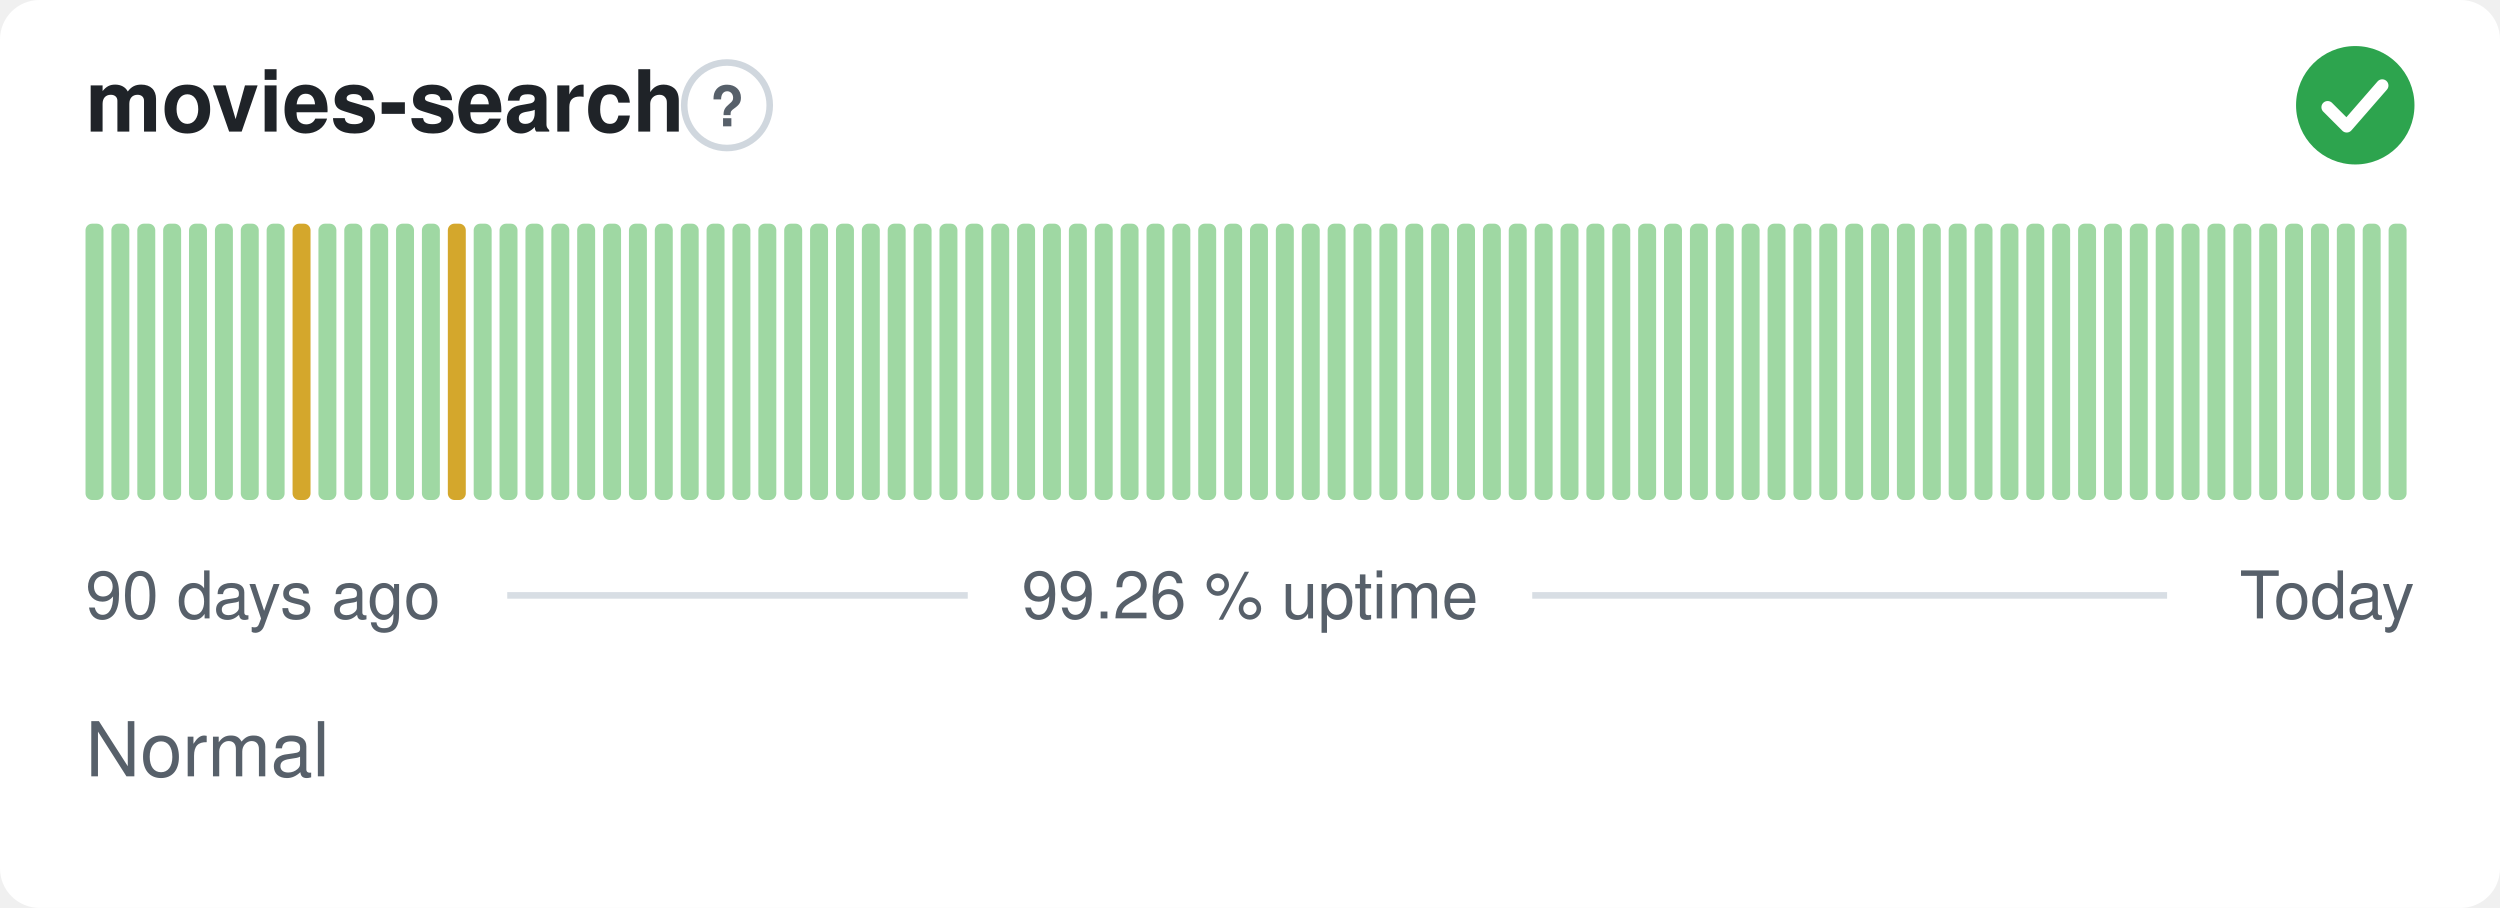
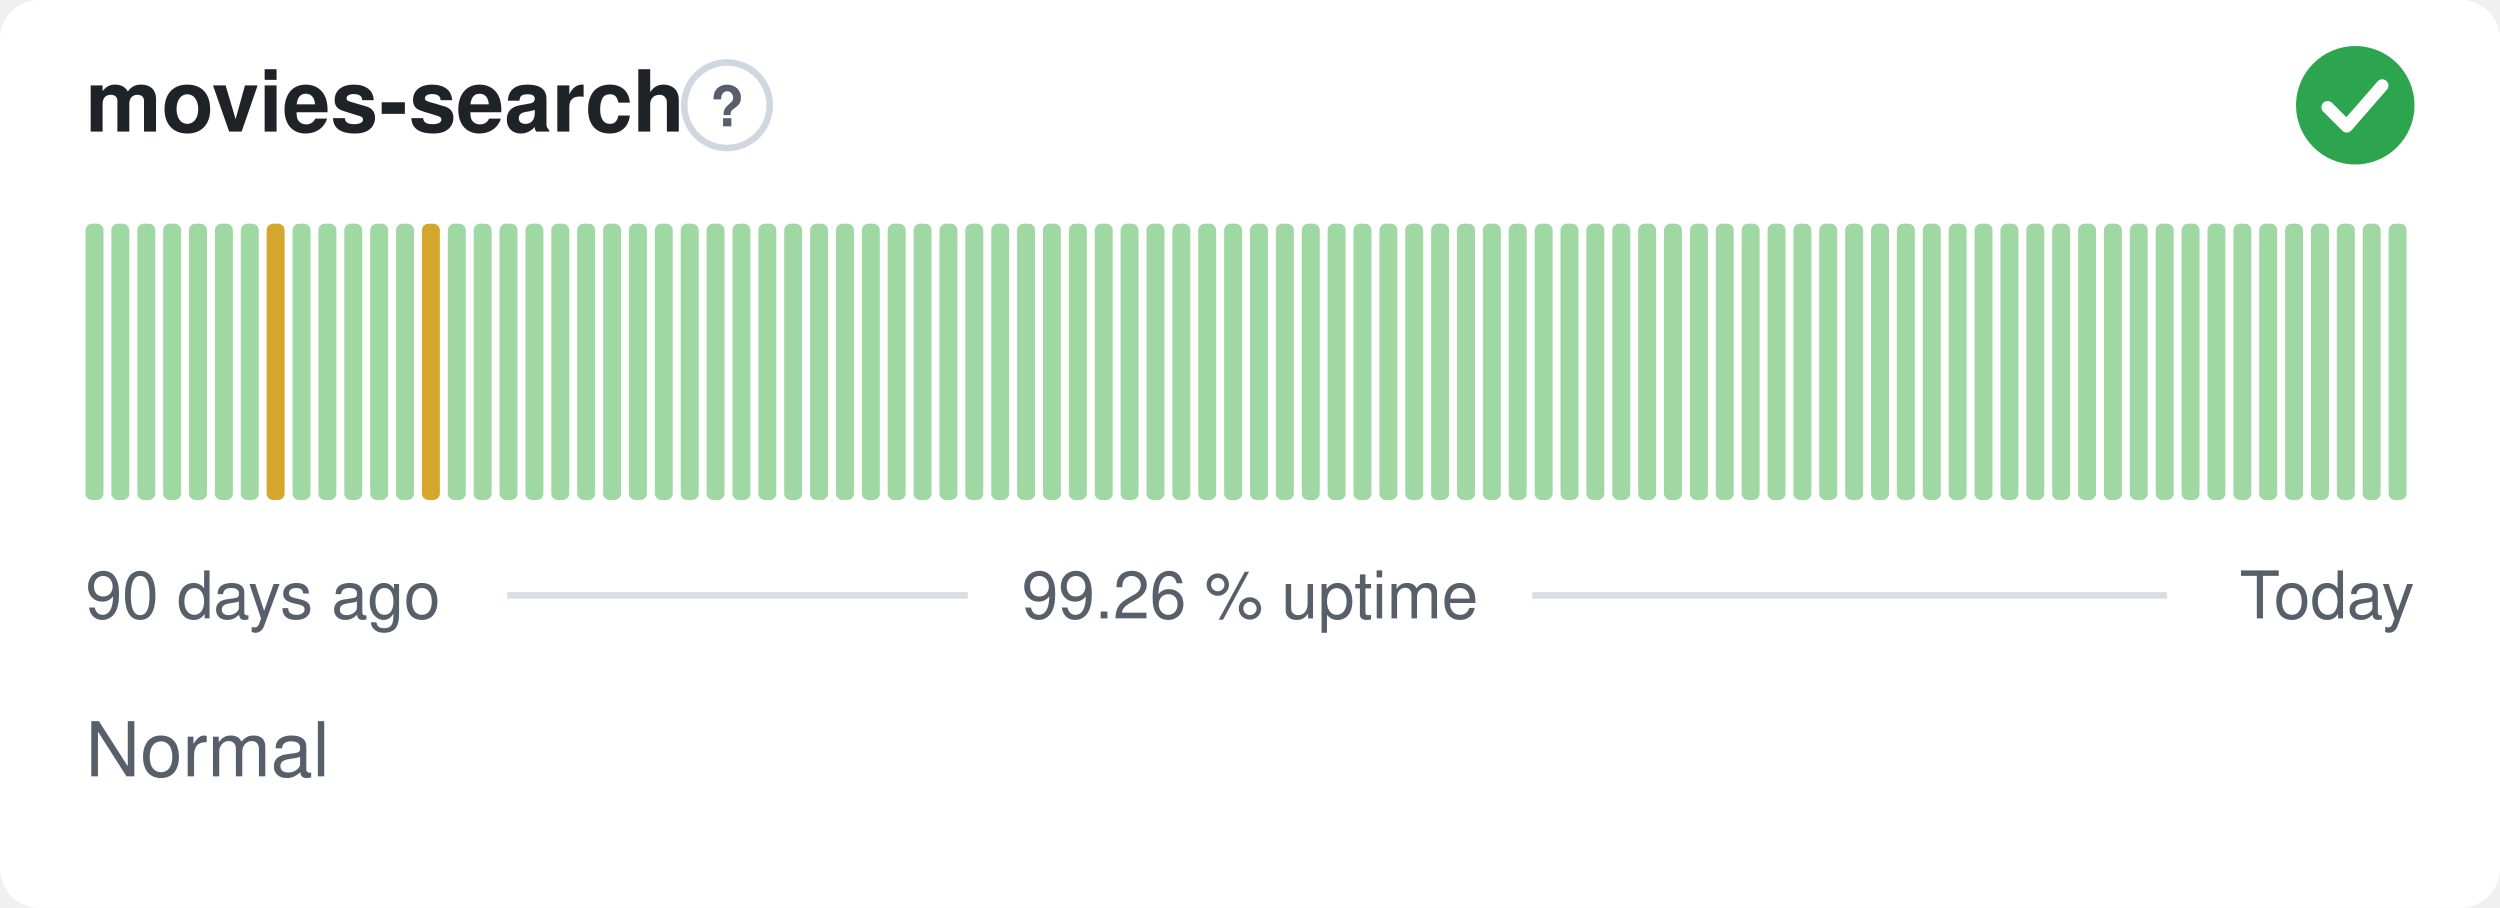
<svg xmlns="http://www.w3.org/2000/svg" width="380" height="138" viewBox="0 0 380 138" role="img" aria-label="movies-search: Normal, 99.26 % uptime over the last 90 days" font-family="-apple-system,BlinkMacSystemFont,'Segoe UI',Helvetica,Arial,sans-serif">
  <style>
    @media (prefers-color-scheme: dark) {
      .bg { fill: #0d1117 }
      .title { fill: #e6edf3 }
      .muted { fill: #8b949e }
      .hint { stroke: #30363d }
      .rule { stroke: #30363d }
      .nodata { fill: #21262d }
    }
  </style>
  <rect class="bg" width="380" height="138" rx="6" fill="#ffffff" />
  <text class="title" x="13" y="20" font-size="13" font-weight="600" fill="#1f2328">movies-search</text>
  <circle class="hint" cx="110.5" cy="16" r="6.5" fill="none" stroke="#d0d7de" stroke-width="1" />
  <text class="muted" x="110.5" y="19.2" text-anchor="middle" font-size="8.5" font-weight="700" fill="#57606a">?</text>
  <circle cx="358" cy="16" r="9" fill="#2da44e" />
  <path d="M353.80 16.30l2.90 2.90 5.40 -6.20" fill="none" stroke="#fff" stroke-width="1.89" stroke-linecap="round" stroke-linejoin="round" />
  <rect x="13.00" y="34.00" width="2.73" height="42.00" rx="1" fill="#9fd8a3" />
  <rect x="16.93" y="34.00" width="2.73" height="42.00" rx="1" fill="#9fd8a3" />
  <rect x="20.87" y="34.00" width="2.73" height="42.00" rx="1" fill="#9fd8a3" />
  <rect x="24.80" y="34.00" width="2.73" height="42.00" rx="1" fill="#9fd8a3" />
  <rect x="28.73" y="34.00" width="2.73" height="42.00" rx="1" fill="#9fd8a3" />
  <rect x="32.67" y="34.00" width="2.73" height="42.00" rx="1" fill="#9fd8a3" />
  <rect x="36.60" y="34.00" width="2.73" height="42.00" rx="1" fill="#9fd8a3" />
-   <rect x="40.53" y="34.00" width="2.73" height="42.00" rx="1" fill="#9fd8a3" />
-   <rect x="44.47" y="34.00" width="2.73" height="42.00" rx="1" fill="#d4a72c" />
+   <rect x="40.53" y="34.00" width="2.73" height="42.00" rx="1" fill="#d4a72c" />
+   <rect x="44.47" y="34.00" width="2.73" height="42.00" rx="1" fill="#9fd8a3" />
  <rect x="48.40" y="34.00" width="2.73" height="42.00" rx="1" fill="#9fd8a3" />
  <rect x="52.33" y="34.00" width="2.73" height="42.00" rx="1" fill="#9fd8a3" />
  <rect x="56.27" y="34.00" width="2.73" height="42.00" rx="1" fill="#9fd8a3" />
  <rect x="60.20" y="34.00" width="2.73" height="42.00" rx="1" fill="#9fd8a3" />
-   <rect x="64.13" y="34.00" width="2.73" height="42.00" rx="1" fill="#9fd8a3" />
-   <rect x="68.07" y="34.00" width="2.73" height="42.00" rx="1" fill="#d4a72c" />
+   <rect x="64.13" y="34.00" width="2.73" height="42.00" rx="1" fill="#d4a72c" />
+   <rect x="68.07" y="34.00" width="2.73" height="42.00" rx="1" fill="#9fd8a3" />
  <rect x="72.00" y="34.00" width="2.73" height="42.00" rx="1" fill="#9fd8a3" />
  <rect x="75.93" y="34.00" width="2.73" height="42.00" rx="1" fill="#9fd8a3" />
  <rect x="79.87" y="34.00" width="2.73" height="42.00" rx="1" fill="#9fd8a3" />
  <rect x="83.80" y="34.00" width="2.73" height="42.00" rx="1" fill="#9fd8a3" />
  <rect x="87.73" y="34.00" width="2.73" height="42.00" rx="1" fill="#9fd8a3" />
  <rect x="91.67" y="34.00" width="2.73" height="42.00" rx="1" fill="#9fd8a3" />
  <rect x="95.60" y="34.00" width="2.73" height="42.00" rx="1" fill="#9fd8a3" />
  <rect x="99.53" y="34.00" width="2.73" height="42.00" rx="1" fill="#9fd8a3" />
  <rect x="103.47" y="34.00" width="2.73" height="42.00" rx="1" fill="#9fd8a3" />
  <rect x="107.40" y="34.00" width="2.73" height="42.00" rx="1" fill="#9fd8a3" />
  <rect x="111.33" y="34.00" width="2.73" height="42.00" rx="1" fill="#9fd8a3" />
  <rect x="115.27" y="34.00" width="2.73" height="42.00" rx="1" fill="#9fd8a3" />
  <rect x="119.20" y="34.00" width="2.73" height="42.00" rx="1" fill="#9fd8a3" />
  <rect x="123.13" y="34.00" width="2.73" height="42.00" rx="1" fill="#9fd8a3" />
  <rect x="127.07" y="34.00" width="2.73" height="42.00" rx="1" fill="#9fd8a3" />
  <rect x="131.00" y="34.00" width="2.73" height="42.00" rx="1" fill="#9fd8a3" />
  <rect x="134.93" y="34.00" width="2.73" height="42.00" rx="1" fill="#9fd8a3" />
  <rect x="138.87" y="34.00" width="2.73" height="42.00" rx="1" fill="#9fd8a3" />
  <rect x="142.80" y="34.00" width="2.73" height="42.00" rx="1" fill="#9fd8a3" />
  <rect x="146.73" y="34.00" width="2.73" height="42.00" rx="1" fill="#9fd8a3" />
  <rect x="150.67" y="34.00" width="2.73" height="42.00" rx="1" fill="#9fd8a3" />
  <rect x="154.60" y="34.00" width="2.73" height="42.00" rx="1" fill="#9fd8a3" />
  <rect x="158.53" y="34.00" width="2.73" height="42.00" rx="1" fill="#9fd8a3" />
  <rect x="162.47" y="34.00" width="2.73" height="42.00" rx="1" fill="#9fd8a3" />
  <rect x="166.40" y="34.00" width="2.73" height="42.00" rx="1" fill="#9fd8a3" />
  <rect x="170.33" y="34.00" width="2.73" height="42.00" rx="1" fill="#9fd8a3" />
  <rect x="174.27" y="34.00" width="2.73" height="42.00" rx="1" fill="#9fd8a3" />
  <rect x="178.20" y="34.00" width="2.73" height="42.00" rx="1" fill="#9fd8a3" />
  <rect x="182.13" y="34.00" width="2.73" height="42.00" rx="1" fill="#9fd8a3" />
  <rect x="186.07" y="34.00" width="2.73" height="42.00" rx="1" fill="#9fd8a3" />
  <rect x="190.00" y="34.00" width="2.73" height="42.00" rx="1" fill="#9fd8a3" />
  <rect x="193.93" y="34.00" width="2.73" height="42.00" rx="1" fill="#9fd8a3" />
  <rect x="197.87" y="34.00" width="2.73" height="42.00" rx="1" fill="#9fd8a3" />
  <rect x="201.80" y="34.00" width="2.73" height="42.00" rx="1" fill="#9fd8a3" />
  <rect x="205.73" y="34.00" width="2.73" height="42.00" rx="1" fill="#9fd8a3" />
  <rect x="209.67" y="34.00" width="2.73" height="42.00" rx="1" fill="#9fd8a3" />
  <rect x="213.60" y="34.00" width="2.73" height="42.00" rx="1" fill="#9fd8a3" />
  <rect x="217.53" y="34.00" width="2.73" height="42.00" rx="1" fill="#9fd8a3" />
  <rect x="221.47" y="34.00" width="2.73" height="42.00" rx="1" fill="#9fd8a3" />
  <rect x="225.40" y="34.00" width="2.73" height="42.00" rx="1" fill="#9fd8a3" />
  <rect x="229.33" y="34.00" width="2.73" height="42.00" rx="1" fill="#9fd8a3" />
  <rect x="233.27" y="34.00" width="2.73" height="42.00" rx="1" fill="#9fd8a3" />
  <rect x="237.20" y="34.00" width="2.73" height="42.00" rx="1" fill="#9fd8a3" />
  <rect x="241.13" y="34.00" width="2.73" height="42.00" rx="1" fill="#9fd8a3" />
  <rect x="245.07" y="34.00" width="2.73" height="42.00" rx="1" fill="#9fd8a3" />
  <rect x="249.00" y="34.00" width="2.73" height="42.00" rx="1" fill="#9fd8a3" />
  <rect x="252.93" y="34.00" width="2.73" height="42.00" rx="1" fill="#9fd8a3" />
  <rect x="256.87" y="34.00" width="2.73" height="42.00" rx="1" fill="#9fd8a3" />
  <rect x="260.80" y="34.00" width="2.73" height="42.00" rx="1" fill="#9fd8a3" />
  <rect x="264.73" y="34.00" width="2.73" height="42.00" rx="1" fill="#9fd8a3" />
  <rect x="268.67" y="34.00" width="2.73" height="42.00" rx="1" fill="#9fd8a3" />
  <rect x="272.60" y="34.00" width="2.73" height="42.00" rx="1" fill="#9fd8a3" />
  <rect x="276.53" y="34.00" width="2.73" height="42.00" rx="1" fill="#9fd8a3" />
  <rect x="280.47" y="34.00" width="2.73" height="42.00" rx="1" fill="#9fd8a3" />
  <rect x="284.40" y="34.00" width="2.73" height="42.00" rx="1" fill="#9fd8a3" />
  <rect x="288.33" y="34.00" width="2.73" height="42.00" rx="1" fill="#9fd8a3" />
  <rect x="292.27" y="34.00" width="2.73" height="42.00" rx="1" fill="#9fd8a3" />
  <rect x="296.20" y="34.00" width="2.73" height="42.00" rx="1" fill="#9fd8a3" />
  <rect x="300.13" y="34.00" width="2.73" height="42.00" rx="1" fill="#9fd8a3" />
  <rect x="304.07" y="34.00" width="2.73" height="42.00" rx="1" fill="#9fd8a3" />
  <rect x="308.00" y="34.00" width="2.73" height="42.00" rx="1" fill="#9fd8a3" />
  <rect x="311.93" y="34.00" width="2.73" height="42.00" rx="1" fill="#9fd8a3" />
  <rect x="315.87" y="34.00" width="2.73" height="42.00" rx="1" fill="#9fd8a3" />
  <rect x="319.80" y="34.00" width="2.73" height="42.00" rx="1" fill="#9fd8a3" />
  <rect x="323.73" y="34.00" width="2.73" height="42.00" rx="1" fill="#9fd8a3" />
  <rect x="327.67" y="34.00" width="2.73" height="42.00" rx="1" fill="#9fd8a3" />
  <rect x="331.60" y="34.00" width="2.73" height="42.00" rx="1" fill="#9fd8a3" />
  <rect x="335.53" y="34.00" width="2.73" height="42.00" rx="1" fill="#9fd8a3" />
  <rect x="339.47" y="34.00" width="2.73" height="42.00" rx="1" fill="#9fd8a3" />
  <rect x="343.40" y="34.00" width="2.73" height="42.00" rx="1" fill="#9fd8a3" />
  <rect x="347.33" y="34.00" width="2.73" height="42.00" rx="1" fill="#9fd8a3" />
  <rect x="351.27" y="34.00" width="2.73" height="42.00" rx="1" fill="#9fd8a3" />
  <rect x="355.20" y="34.00" width="2.73" height="42.00" rx="1" fill="#9fd8a3" />
  <rect x="359.13" y="34.00" width="2.73" height="42.00" rx="1" fill="#9fd8a3" />
  <rect x="363.07" y="34.00" width="2.73" height="42.00" rx="1" fill="#9fd8a3" />
  <text class="muted" x="13" y="94" font-size="10" fill="#57606a">90 days ago</text>
  <text class="muted" x="190" y="94" text-anchor="middle" font-size="10" fill="#57606a">99.26 % uptime</text>
  <text class="muted" x="367" y="94" text-anchor="end" font-size="10" fill="#57606a">Today</text>
  <line class="rule" x1="77.1" y1="90.5" x2="147.1" y2="90.5" stroke="#d8dee4" stroke-width="1" />
  <line class="rule" x1="232.9" y1="90.5" x2="329.4" y2="90.5" stroke="#d8dee4" stroke-width="1" />
  <text class="muted" x="13" y="118" font-size="11.5" fill="#57606a">Normal</text>
</svg>
